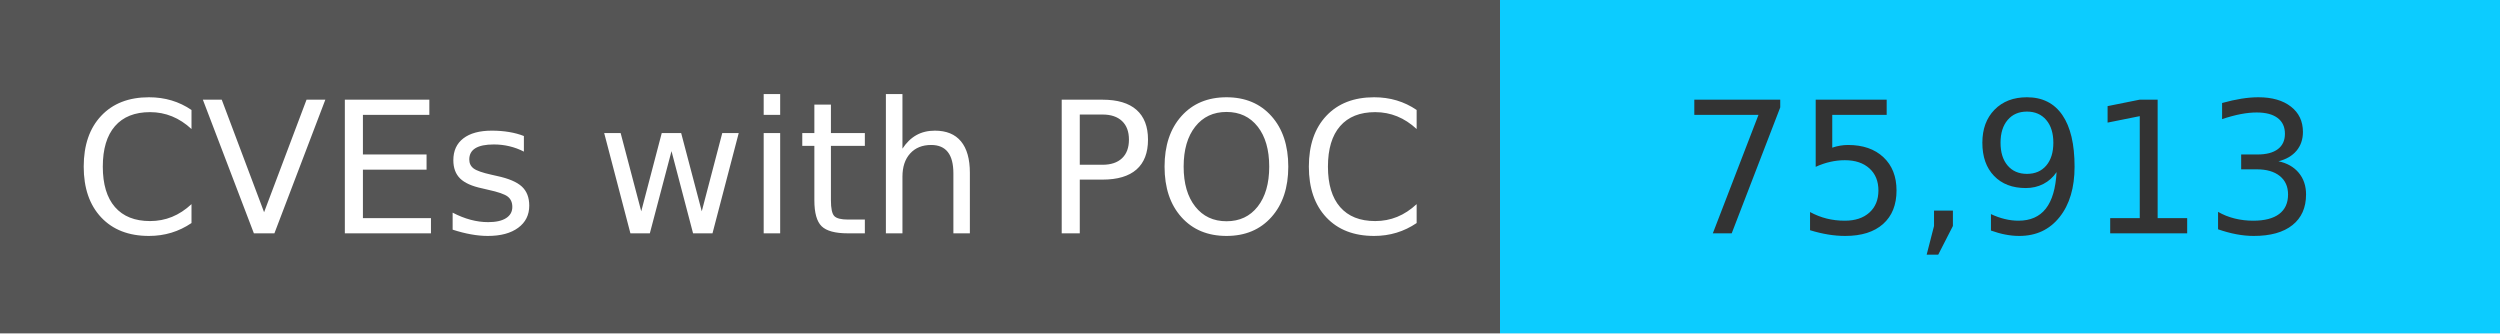
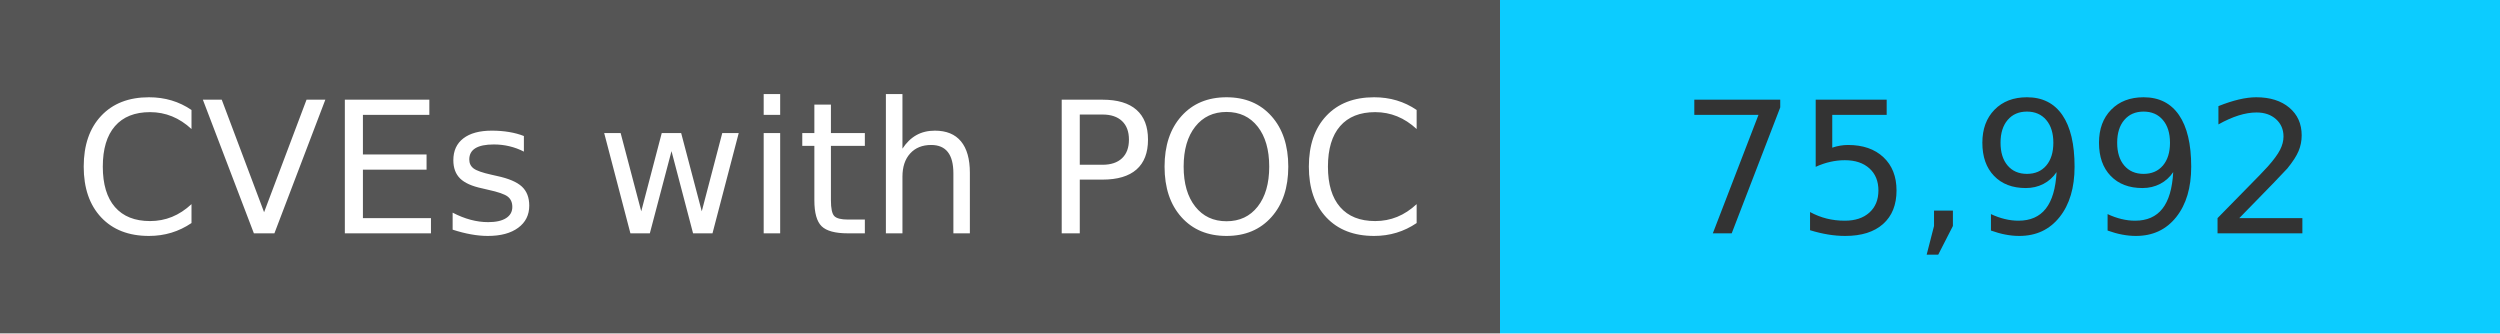
<svg xmlns="http://www.w3.org/2000/svg" width="150" height="20" role="img">
  <linearGradient id="s" x2="0" y2="100%">
    <stop offset="0" stop-color="#bbb" stop-opacity=".1" />
    <stop offset="1" stop-opacity=".1" />
  </linearGradient>
  <g>
    <rect width="90" height="20" fill="#555" />
    <rect x="90" width="267" height="20" fill="#0cccff" />
  </g>
  <g fill="#fff" text-anchor="middle" font-family="Verdana,Geneva,DejaVu Sans,sans-serif" text-rendering="geometricPrecision" font-size="110">
    <text x="450" y="140" transform="scale(.1)" fill="#fff">
            CVEs with POC
        </text>
    <text x="1200" y="140" transform="scale(.1)" fill="#333">
-             75,913
+             75,992
        </text>
  </g>
</svg>
